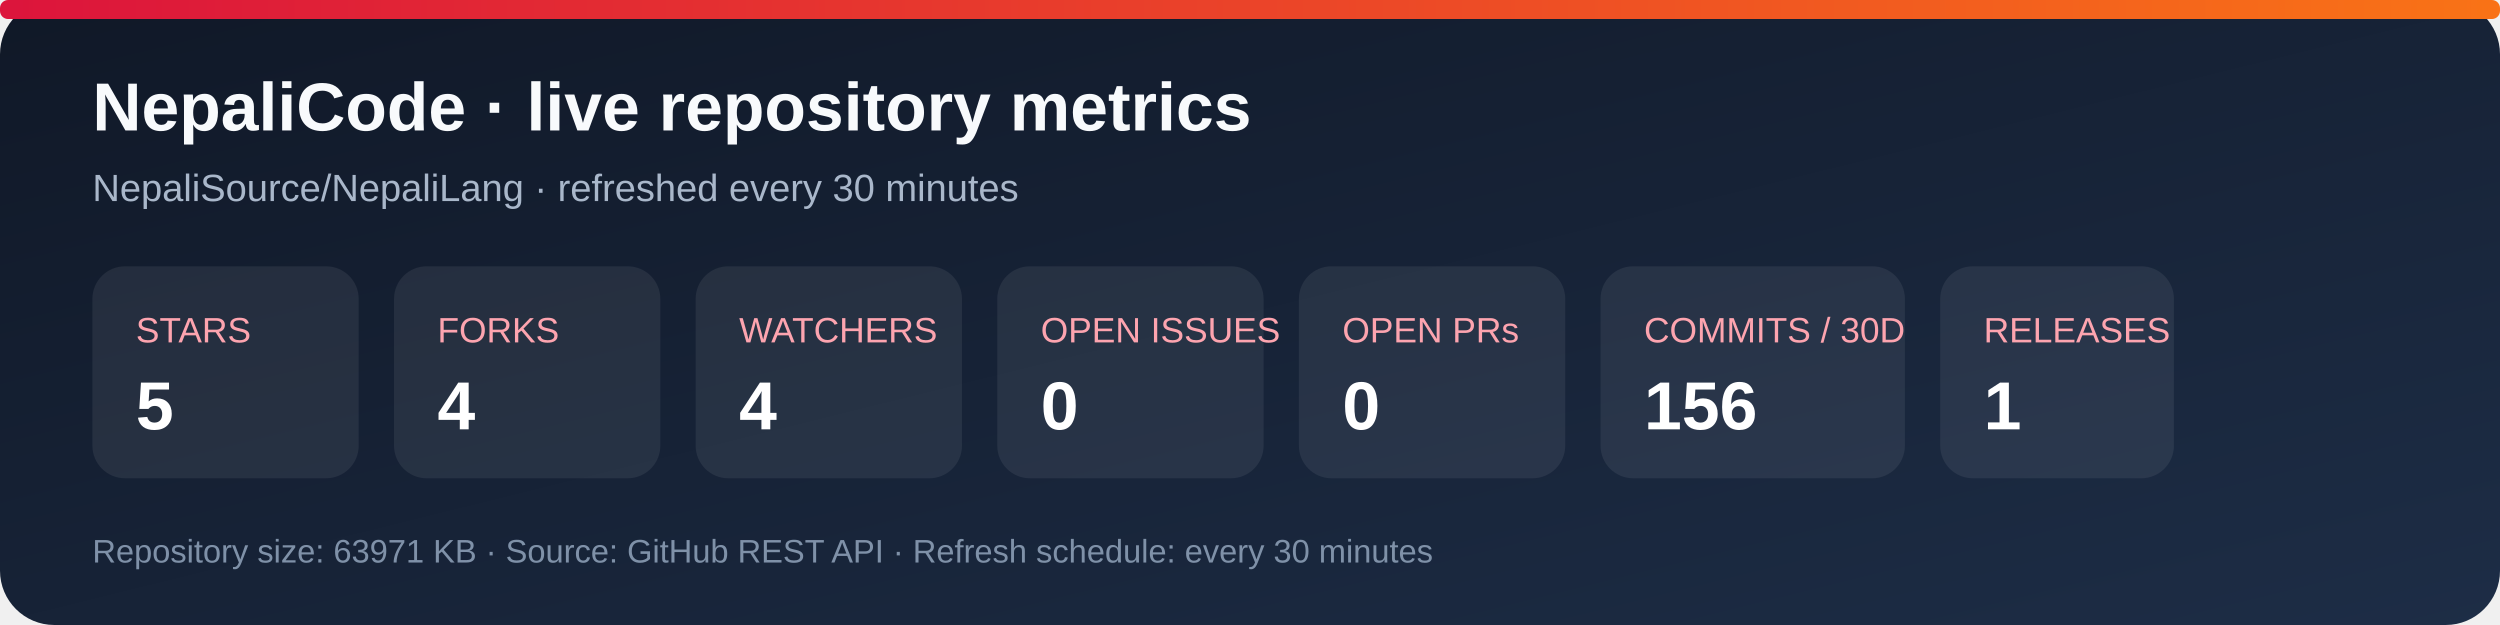
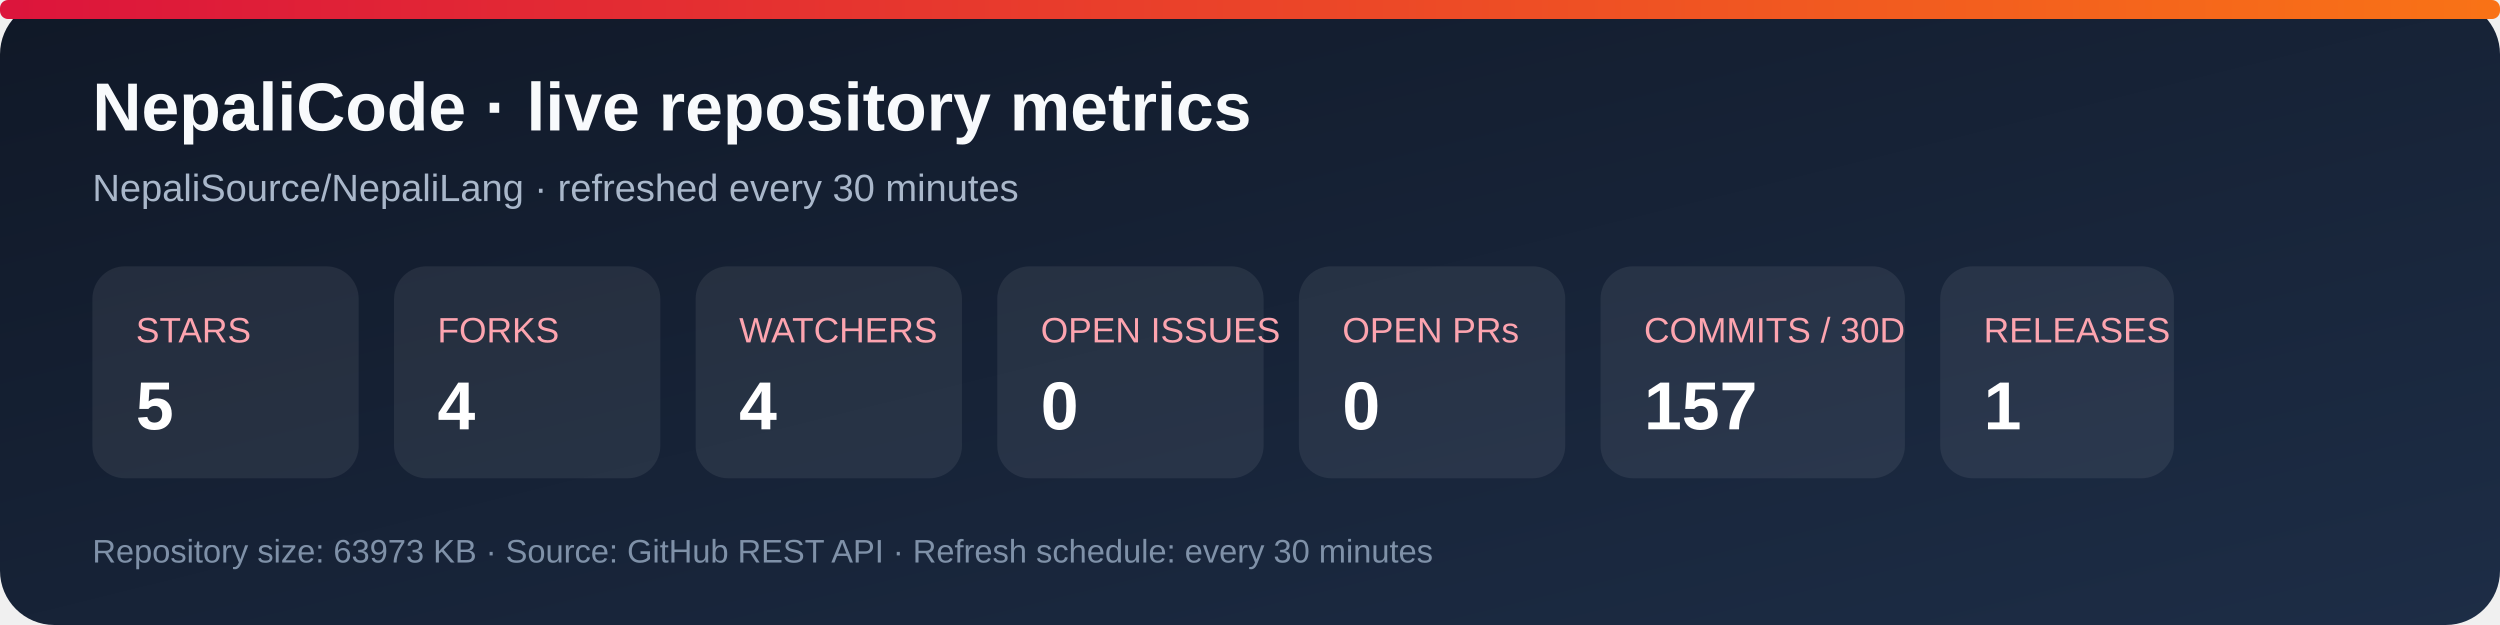
<svg xmlns="http://www.w3.org/2000/svg" width="920" height="230" viewBox="0 0 920 230" role="img" aria-labelledby="title desc">
  <defs>
    <linearGradient id="bg" x1="0" y1="0" x2="1" y2="1">
      <stop stop-color="#101827" />
      <stop offset="1" stop-color="#1d2d46" />
    </linearGradient>
    <linearGradient id="accent" x1="0" y1="0" x2="1" y2="0">
      <stop stop-color="#dc143c" />
      <stop offset="1" stop-color="#f97316" />
    </linearGradient>
  </defs>
  <rect width="920" height="230" rx="20" fill="url(#bg)" />
  <rect x="0" y="0" width="920" height="7" rx="3" fill="url(#accent)" />
  <text x="34" y="48" fill="#f8fafc" font-family="Arial, sans-serif" font-size="25" font-weight="700">NepaliCode · live repository metrics</text>
  <text x="34" y="74" fill="#a9b7ca" font-family="Arial, sans-serif" font-size="14">NepaliSource/NepaliLang · refreshed every 30 minutes</text>
  <g font-family="Arial, sans-serif">
    <rect x="34" y="98" width="98" height="78" rx="12" fill="#ffffff12" />
    <text x="50" y="126" fill="#fda4af" font-size="13">STARS</text>
    <text x="50" y="158" fill="#fff" font-size="25" font-weight="700">5</text>
    <rect x="145" y="98" width="98" height="78" rx="12" fill="#ffffff12" />
    <text x="161" y="126" fill="#fda4af" font-size="13">FORKS</text>
    <text x="161" y="158" fill="#fff" font-size="25" font-weight="700">4</text>
    <rect x="256" y="98" width="98" height="78" rx="12" fill="#ffffff12" />
    <text x="272" y="126" fill="#fda4af" font-size="13">WATCHERS</text>
    <text x="272" y="158" fill="#fff" font-size="25" font-weight="700">4</text>
    <rect x="367" y="98" width="98" height="78" rx="12" fill="#ffffff12" />
    <text x="383" y="126" fill="#fda4af" font-size="13">OPEN ISSUES</text>
    <text x="383" y="158" fill="#fff" font-size="25" font-weight="700">0</text>
    <rect x="478" y="98" width="98" height="78" rx="12" fill="#ffffff12" />
    <text x="494" y="126" fill="#fda4af" font-size="13">OPEN PRs</text>
    <text x="494" y="158" fill="#fff" font-size="25" font-weight="700">0</text>
    <rect x="589" y="98" width="112" height="78" rx="12" fill="#ffffff12" />
    <text x="605" y="126" fill="#fda4af" font-size="13">COMMITS / 30D</text>
-     <text x="605" y="158" fill="#fff" font-size="25" font-weight="700">156</text>
+     <text x="605" y="158" fill="#fff" font-size="25" font-weight="700">157</text>
    <rect x="714" y="98" width="86" height="78" rx="12" fill="#ffffff12" />
    <text x="730" y="126" fill="#fda4af" font-size="13">RELEASES</text>
    <text x="730" y="158" fill="#fff" font-size="25" font-weight="700">1</text>
  </g>
-   <text x="34" y="207" fill="#7f91a8" font-family="Arial, sans-serif" font-size="12">Repository size: 63971 KB · Source: GitHub REST API · Refresh schedule: every 30 minutes</text>
+   <text x="34" y="207" fill="#7f91a8" font-family="Arial, sans-serif" font-size="12">Repository size: 63973 KB · Source: GitHub REST API · Refresh schedule: every 30 minutes</text>
</svg>
